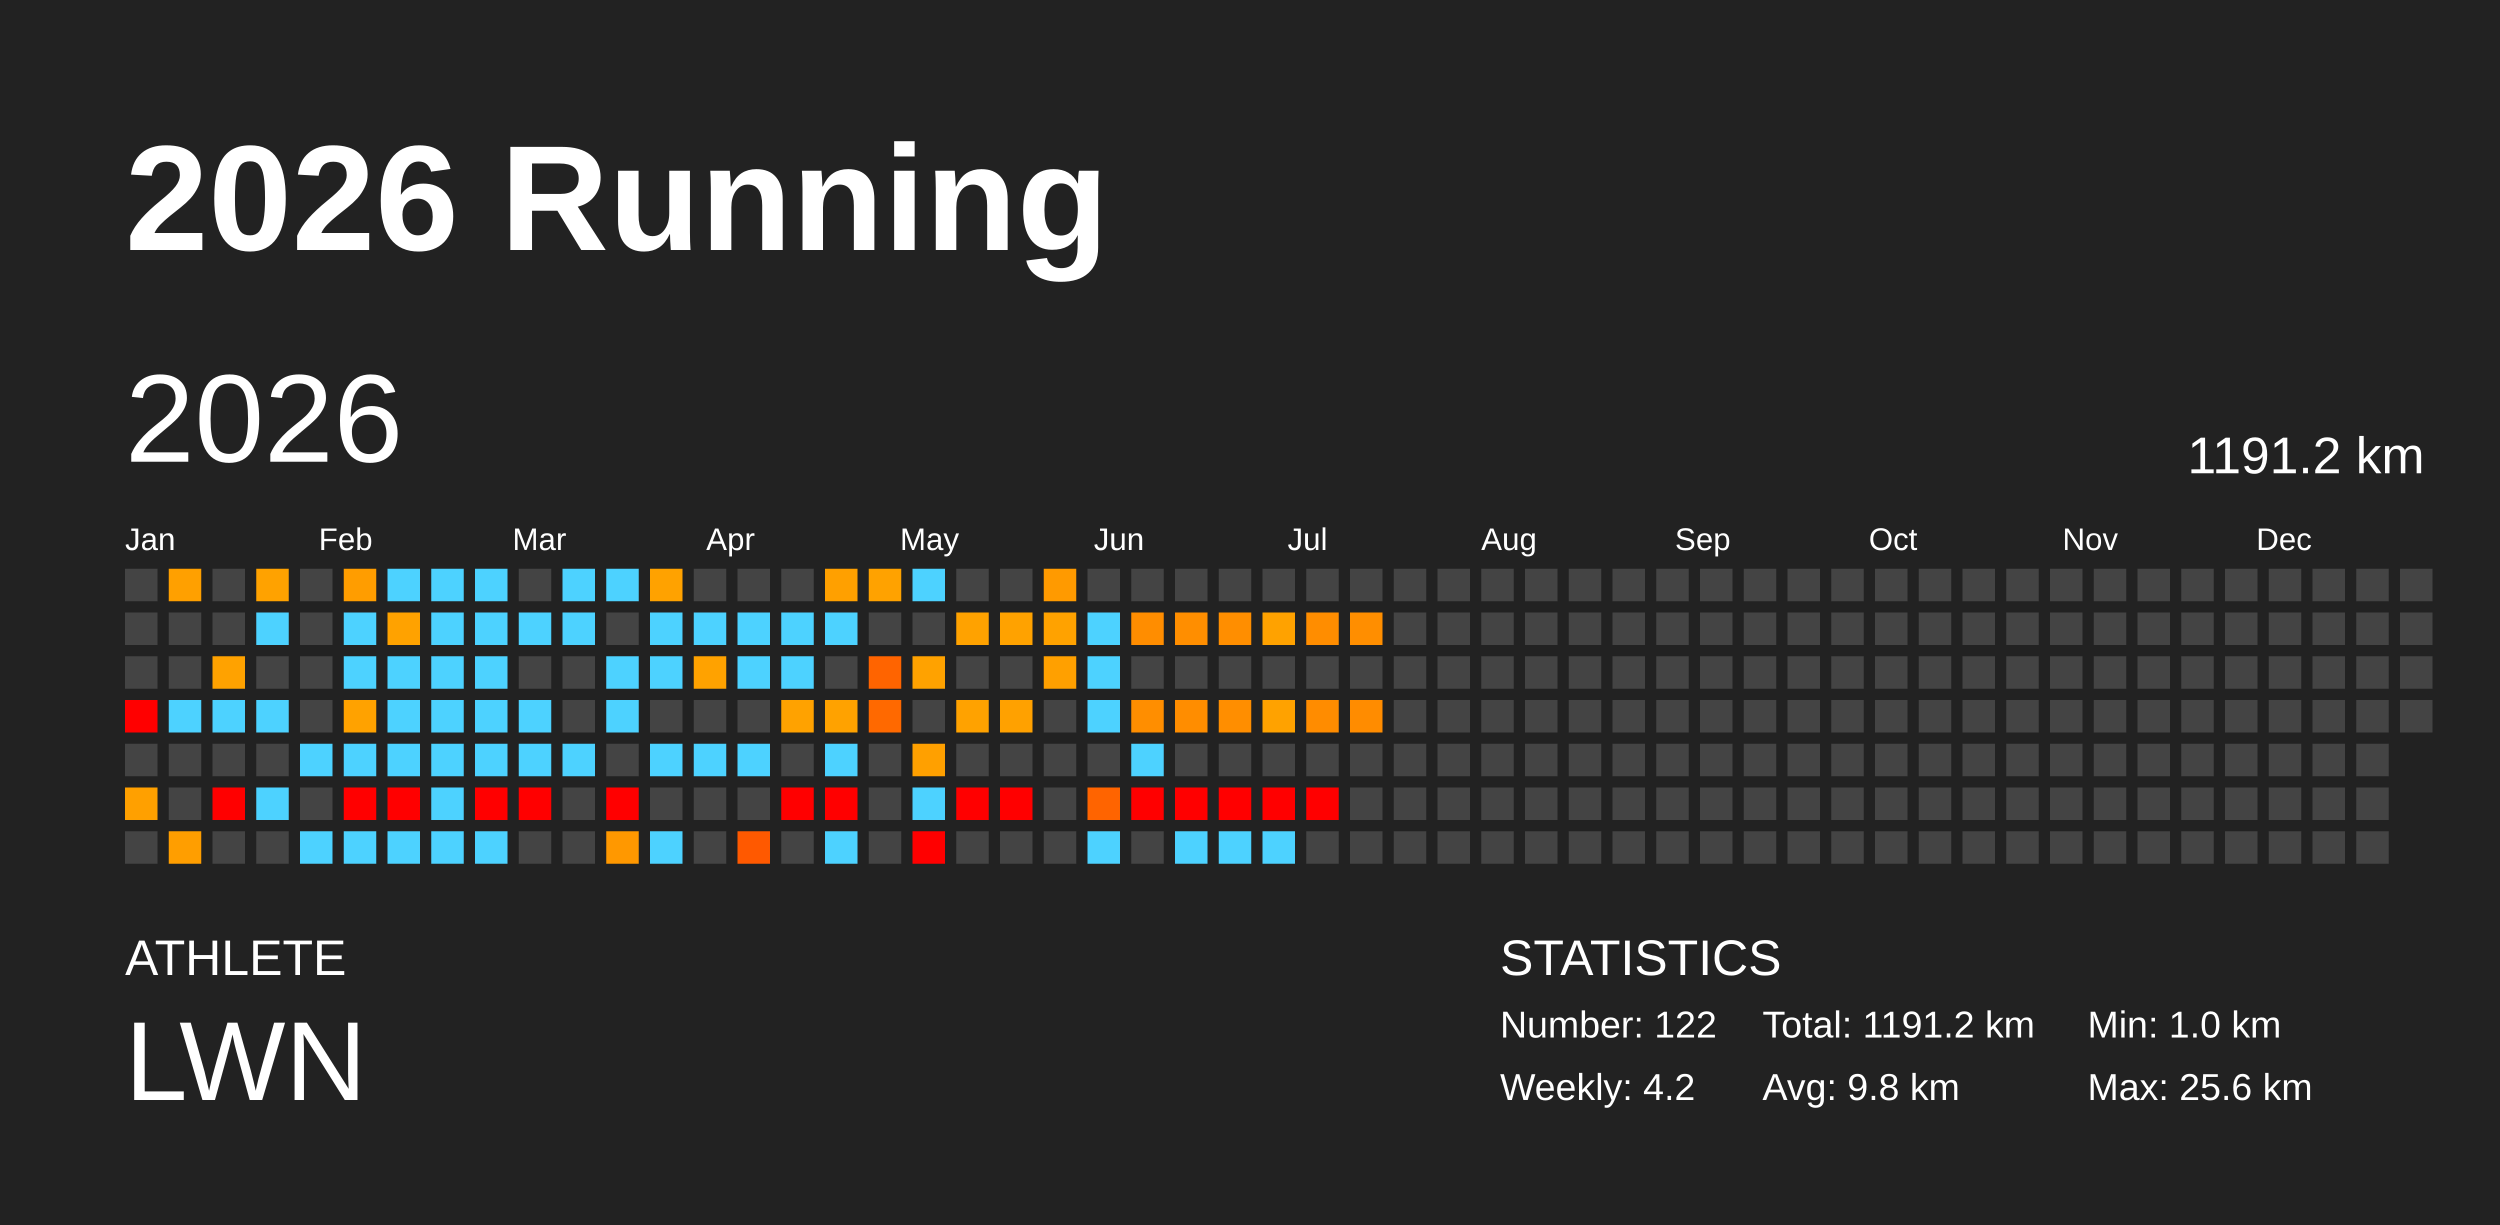
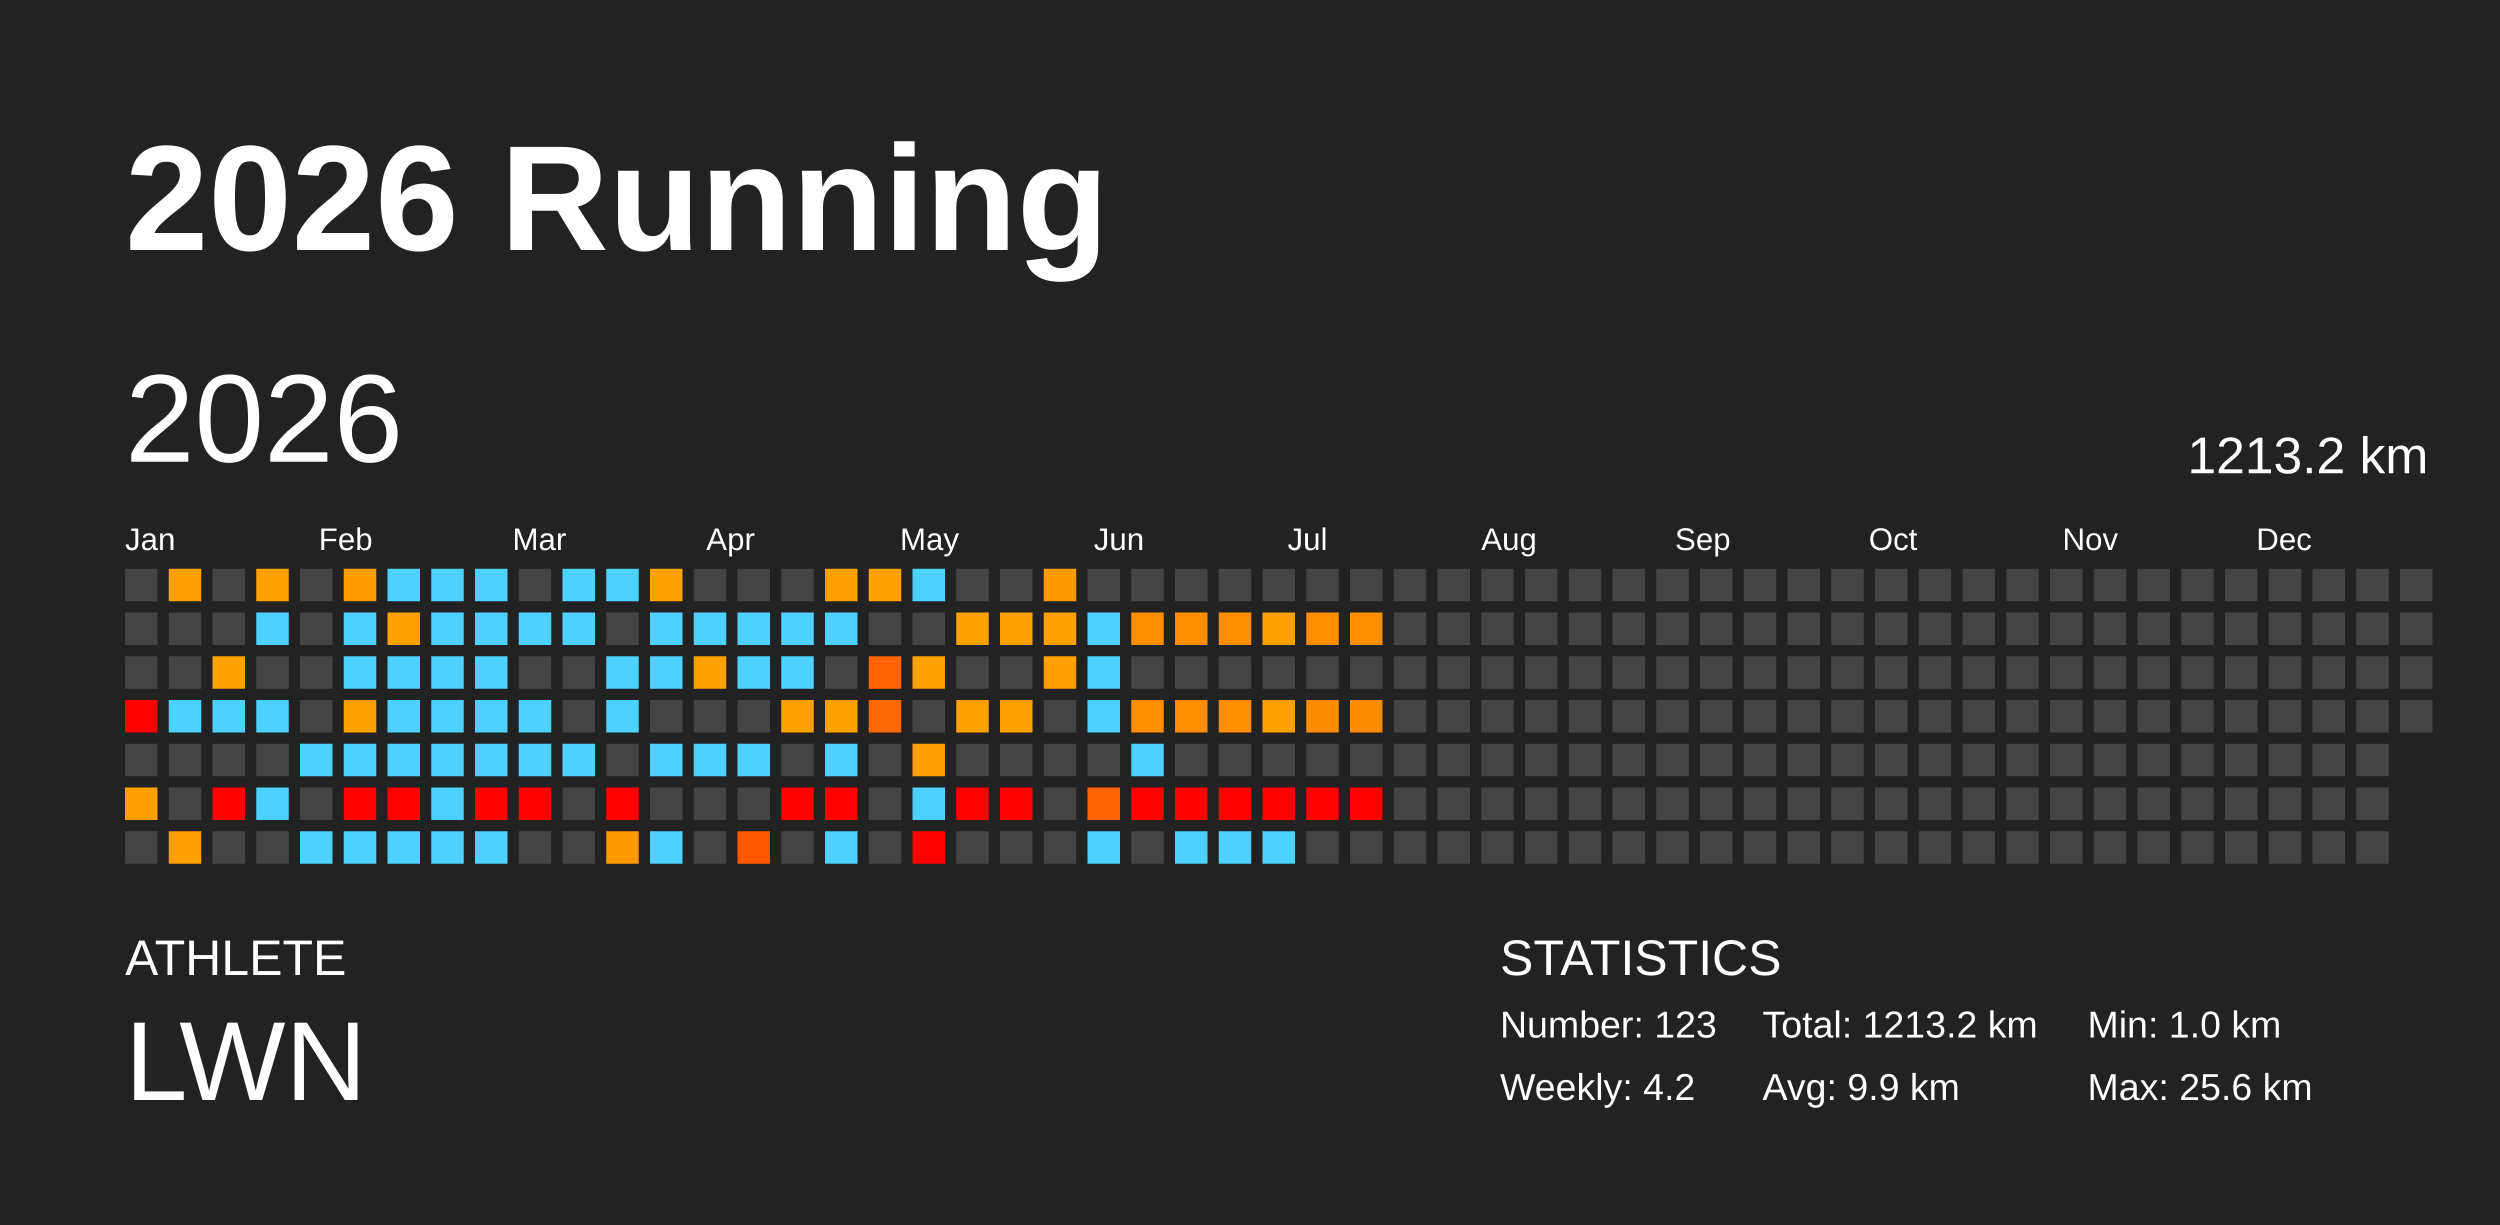
<svg xmlns="http://www.w3.org/2000/svg" baseProfile="full" height="98mm" version="1.1" viewBox="0,0,200,98" width="200mm">
  <defs />
  <rect fill="#222222" height="98" width="200" x="0" y="0" />
  <text fill="#FFFFFF" style="font-size:12px; font-family:Arial; font-weight:bold;" x="10" y="20">2026 Running</text>
  <text fill="#FFFFFF" style="font-size:4px; font-family:Arial" x="10" y="78">ATHLETE</text>
  <text fill="#FFFFFF" style="font-size:9px; font-family:Arial" x="10" y="88">LWN</text>
  <text fill="#FFFFFF" style="font-size:4px; font-family:Arial" x="120" y="78">STATISTICS</text>
-   <text fill="#FFFFFF" style="font-size:3px; font-family:Arial" x="120" y="83">Number: 122</text>
+   <text fill="#FFFFFF" style="font-size:3px; font-family:Arial" x="120" y="83">Number: 123</text>
  <text fill="#FFFFFF" style="font-size:3px; font-family:Arial" x="120" y="88">Weekly: 4.2</text>
-   <text fill="#FFFFFF" style="font-size:3px; font-family:Arial" x="141" y="83">Total: 1191.2 km</text>
-   <text fill="#FFFFFF" style="font-size:3px; font-family:Arial" x="141" y="88">Avg: 9.8 km</text>
+   <text fill="#FFFFFF" style="font-size:3px; font-family:Arial" x="141" y="83">Total: 1213.2 km</text>
+   <text fill="#FFFFFF" style="font-size:3px; font-family:Arial" x="141" y="88">Avg: 9.9 km</text>
  <text fill="#FFFFFF" style="font-size:3px; font-family:Arial" x="167" y="83">Min: 1.0 km</text>
  <text fill="#FFFFFF" style="font-size:3px; font-family:Arial" x="167" y="88">Max: 25.6 km</text>
  <text dominant-baseline="hanging" fill="#FFFFFF" style="font-size:10.0px; font-family:Arial;" x="10" y="30">2026</text>
-   <text dominant-baseline="hanging" fill="#FFFFFF" style="font-size:4.125px; font-family:Arial;" x="175" y="35">1191.2 km</text>
+   <text dominant-baseline="hanging" fill="#FFFFFF" style="font-size:4.125px; font-family:Arial;" x="175" y="35">1213.2 km</text>
  <text fill="#FFFFFF" style="font-size:2.5px; font-family:Arial" x="10.0" y="44">Jan</text>
  <text fill="#FFFFFF" style="font-size:2.5px; font-family:Arial" x="25.5" y="44">Feb</text>
  <text fill="#FFFFFF" style="font-size:2.5px; font-family:Arial" x="41.0" y="44">Mar</text>
  <text fill="#FFFFFF" style="font-size:2.5px; font-family:Arial" x="56.5" y="44">Apr</text>
  <text fill="#FFFFFF" style="font-size:2.5px; font-family:Arial" x="72.0" y="44">May</text>
  <text fill="#FFFFFF" style="font-size:2.5px; font-family:Arial" x="87.5" y="44">Jun</text>
  <text fill="#FFFFFF" style="font-size:2.5px; font-family:Arial" x="103.0" y="44">Jul</text>
  <text fill="#FFFFFF" style="font-size:2.5px; font-family:Arial" x="118.5" y="44">Aug</text>
  <text fill="#FFFFFF" style="font-size:2.5px; font-family:Arial" x="134.0" y="44">Sep</text>
  <text fill="#FFFFFF" style="font-size:2.5px; font-family:Arial" x="149.5" y="44">Oct</text>
  <text fill="#FFFFFF" style="font-size:2.5px; font-family:Arial" x="165.0" y="44">Nov</text>
  <text fill="#FFFFFF" style="font-size:2.5px; font-family:Arial" x="180.5" y="44">Dec</text>
  <rect fill="#444444" height="2.6" width="2.6" x="10.0" y="45.5" />
  <rect fill="#444444" height="2.6" width="2.6" x="10.0" y="49.0" />
  <rect fill="#444444" height="2.6" width="2.6" x="10.0" y="52.5" />
  <rect fill="red" height="2.6" width="2.6" x="10.0" y="56.0" />
  <rect fill="#444444" height="2.6" width="2.6" x="10.0" y="59.5" />
  <rect fill="#ffa000" height="2.6" width="2.6" x="10.0" y="63.0" />
  <rect fill="#444444" height="2.6" width="2.6" x="10.0" y="66.5" />
  <rect fill="#ffa000" height="2.6" width="2.6" x="13.5" y="45.5" />
  <rect fill="#444444" height="2.6" width="2.6" x="13.5" y="49.0" />
  <rect fill="#444444" height="2.6" width="2.6" x="13.5" y="52.5" />
  <rect fill="#4dd2ff" height="2.6" width="2.6" x="13.5" y="56.0" />
  <rect fill="#444444" height="2.6" width="2.6" x="13.5" y="59.5" />
  <rect fill="#444444" height="2.6" width="2.6" x="13.5" y="63.0" />
  <rect fill="#ff9e00" height="2.6" width="2.6" x="13.5" y="66.5" />
  <rect fill="#444444" height="2.6" width="2.6" x="17.0" y="45.5" />
  <rect fill="#444444" height="2.6" width="2.6" x="17.0" y="49.0" />
  <rect fill="#ffa200" height="2.6" width="2.6" x="17.0" y="52.5" />
  <rect fill="#4dd2ff" height="2.6" width="2.6" x="17.0" y="56.0" />
  <rect fill="#444444" height="2.6" width="2.6" x="17.0" y="59.5" />
  <rect fill="red" height="2.6" width="2.6" x="17.0" y="63.0" />
  <rect fill="#444444" height="2.6" width="2.6" x="17.0" y="66.5" />
  <rect fill="#ffa200" height="2.6" width="2.6" x="20.5" y="45.5" />
  <rect fill="#4dd2ff" height="2.6" width="2.6" x="20.5" y="49.0" />
  <rect fill="#444444" height="2.6" width="2.6" x="20.5" y="52.5" />
  <rect fill="#4dd2ff" height="2.6" width="2.6" x="20.5" y="56.0" />
  <rect fill="#444444" height="2.6" width="2.6" x="20.5" y="59.5" />
  <rect fill="#4dd2ff" height="2.6" width="2.6" x="20.5" y="63.0" />
  <rect fill="#444444" height="2.6" width="2.6" x="20.5" y="66.5" />
  <rect fill="#444444" height="2.6" width="2.6" x="24.0" y="45.5" />
  <rect fill="#444444" height="2.6" width="2.6" x="24.0" y="49.0" />
  <rect fill="#444444" height="2.6" width="2.6" x="24.0" y="52.5" />
  <rect fill="#444444" height="2.6" width="2.6" x="24.0" y="56.0" />
  <rect fill="#4dd2ff" height="2.6" width="2.6" x="24.0" y="59.5" />
  <rect fill="#444444" height="2.6" width="2.6" x="24.0" y="63.0" />
  <rect fill="#4dd2ff" height="2.6" width="2.6" x="24.0" y="66.5" />
  <rect fill="#ff9d00" height="2.6" width="2.6" x="27.5" y="45.5" />
  <rect fill="#4dd2ff" height="2.6" width="2.6" x="27.5" y="49.0" />
  <rect fill="#4dd2ff" height="2.6" width="2.6" x="27.5" y="52.5" />
  <rect fill="#ffa200" height="2.6" width="2.6" x="27.5" y="56.0" />
  <rect fill="#4dd2ff" height="2.6" width="2.6" x="27.5" y="59.5" />
  <rect fill="red" height="2.6" width="2.6" x="27.5" y="63.0" />
  <rect fill="#4dd2ff" height="2.6" width="2.6" x="27.5" y="66.5" />
  <rect fill="#4dd2ff" height="2.6" width="2.6" x="31.0" y="45.5" />
  <rect fill="#ffa200" height="2.6" width="2.6" x="31.0" y="49.0" />
  <rect fill="#4dd2ff" height="2.6" width="2.6" x="31.0" y="52.5" />
  <rect fill="#4dd2ff" height="2.6" width="2.6" x="31.0" y="56.0" />
  <rect fill="#4dd2ff" height="2.6" width="2.6" x="31.0" y="59.5" />
  <rect fill="red" height="2.6" width="2.6" x="31.0" y="63.0" />
  <rect fill="#4dd2ff" height="2.6" width="2.6" x="31.0" y="66.5" />
  <rect fill="#4dd2ff" height="2.6" width="2.6" x="34.5" y="45.5" />
  <rect fill="#4dd2ff" height="2.6" width="2.6" x="34.5" y="49.0" />
  <rect fill="#4dd2ff" height="2.6" width="2.6" x="34.5" y="52.5" />
  <rect fill="#4dd2ff" height="2.6" width="2.6" x="34.5" y="56.0" />
  <rect fill="#4dd2ff" height="2.6" width="2.6" x="34.5" y="59.5" />
  <rect fill="#4dd2ff" height="2.6" width="2.6" x="34.5" y="63.0" />
  <rect fill="#4dd2ff" height="2.6" width="2.6" x="34.5" y="66.5" />
  <rect fill="#4dd2ff" height="2.6" width="2.6" x="38.0" y="45.5" />
  <rect fill="#4dd2ff" height="2.6" width="2.6" x="38.0" y="49.0" />
  <rect fill="#4dd2ff" height="2.6" width="2.6" x="38.0" y="52.5" />
  <rect fill="#4dd2ff" height="2.6" width="2.6" x="38.0" y="56.0" />
  <rect fill="#4dd2ff" height="2.6" width="2.6" x="38.0" y="59.5" />
  <rect fill="red" height="2.6" width="2.6" x="38.0" y="63.0" />
  <rect fill="#4dd2ff" height="2.6" width="2.6" x="38.0" y="66.5" />
  <rect fill="#444444" height="2.6" width="2.6" x="41.5" y="45.5" />
  <rect fill="#4dd2ff" height="2.6" width="2.6" x="41.5" y="49.0" />
  <rect fill="#444444" height="2.6" width="2.6" x="41.5" y="52.5" />
  <rect fill="#4dd2ff" height="2.6" width="2.6" x="41.5" y="56.0" />
  <rect fill="#4dd2ff" height="2.6" width="2.6" x="41.5" y="59.5" />
  <rect fill="red" height="2.6" width="2.6" x="41.5" y="63.0" />
  <rect fill="#444444" height="2.6" width="2.6" x="41.5" y="66.5" />
  <rect fill="#4dd2ff" height="2.6" width="2.6" x="45.0" y="45.5" />
  <rect fill="#4dd2ff" height="2.6" width="2.6" x="45.0" y="49.0" />
  <rect fill="#444444" height="2.6" width="2.6" x="45.0" y="52.5" />
  <rect fill="#444444" height="2.6" width="2.6" x="45.0" y="56.0" />
  <rect fill="#4dd2ff" height="2.6" width="2.6" x="45.0" y="59.5" />
  <rect fill="#444444" height="2.6" width="2.6" x="45.0" y="63.0" />
  <rect fill="#444444" height="2.6" width="2.6" x="45.0" y="66.5" />
  <rect fill="#4dd2ff" height="2.6" width="2.6" x="48.5" y="45.5" />
  <rect fill="#444444" height="2.6" width="2.6" x="48.5" y="49.0" />
  <rect fill="#4dd2ff" height="2.6" width="2.6" x="48.5" y="52.5" />
  <rect fill="#4dd2ff" height="2.6" width="2.6" x="48.5" y="56.0" />
  <rect fill="#444444" height="2.6" width="2.6" x="48.5" y="59.5" />
  <rect fill="red" height="2.6" width="2.6" x="48.5" y="63.0" />
  <rect fill="#ff9800" height="2.6" width="2.6" x="48.5" y="66.5" />
  <rect fill="#ffa200" height="2.6" width="2.6" x="52.0" y="45.5" />
  <rect fill="#4dd2ff" height="2.6" width="2.6" x="52.0" y="49.0" />
  <rect fill="#4dd2ff" height="2.6" width="2.6" x="52.0" y="52.5" />
  <rect fill="#444444" height="2.6" width="2.6" x="52.0" y="56.0" />
  <rect fill="#4dd2ff" height="2.6" width="2.6" x="52.0" y="59.5" />
  <rect fill="#444444" height="2.6" width="2.6" x="52.0" y="63.0" />
  <rect fill="#4dd2ff" height="2.6" width="2.6" x="52.0" y="66.5" />
  <rect fill="#444444" height="2.6" width="2.6" x="55.5" y="45.5" />
  <rect fill="#4dd2ff" height="2.6" width="2.6" x="55.5" y="49.0" />
  <rect fill="#ffa200" height="2.6" width="2.6" x="55.5" y="52.5" />
  <rect fill="#444444" height="2.6" width="2.6" x="55.5" y="56.0" />
  <rect fill="#4dd2ff" height="2.6" width="2.6" x="55.5" y="59.5" />
  <rect fill="#444444" height="2.6" width="2.6" x="55.5" y="63.0" />
  <rect fill="#444444" height="2.6" width="2.6" x="55.5" y="66.5" />
  <rect fill="#444444" height="2.6" width="2.6" x="59.0" y="45.5" />
  <rect fill="#4dd2ff" height="2.6" width="2.6" x="59.0" y="49.0" />
  <rect fill="#4dd2ff" height="2.6" width="2.6" x="59.0" y="52.5" />
  <rect fill="#444444" height="2.6" width="2.6" x="59.0" y="56.0" />
  <rect fill="#4dd2ff" height="2.6" width="2.6" x="59.0" y="59.5" />
  <rect fill="#444444" height="2.6" width="2.6" x="59.0" y="63.0" />
  <rect fill="#ff5900" height="2.6" width="2.6" x="59.0" y="66.5" />
  <rect fill="#444444" height="2.6" width="2.6" x="62.5" y="45.5" />
  <rect fill="#4dd2ff" height="2.6" width="2.6" x="62.5" y="49.0" />
  <rect fill="#4dd2ff" height="2.6" width="2.6" x="62.5" y="52.5" />
  <rect fill="#ffa200" height="2.6" width="2.6" x="62.5" y="56.0" />
  <rect fill="#444444" height="2.6" width="2.6" x="62.5" y="59.5" />
  <rect fill="red" height="2.6" width="2.6" x="62.5" y="63.0" />
  <rect fill="#444444" height="2.6" width="2.6" x="62.5" y="66.5" />
  <rect fill="#ffa000" height="2.6" width="2.6" x="66.0" y="45.5" />
  <rect fill="#4dd2ff" height="2.6" width="2.6" x="66.0" y="49.0" />
  <rect fill="#444444" height="2.6" width="2.6" x="66.0" y="52.5" />
  <rect fill="#ffa200" height="2.6" width="2.6" x="66.0" y="56.0" />
  <rect fill="#4dd2ff" height="2.6" width="2.6" x="66.0" y="59.5" />
  <rect fill="red" height="2.6" width="2.6" x="66.0" y="63.0" />
  <rect fill="#4dd2ff" height="2.6" width="2.6" x="66.0" y="66.5" />
  <rect fill="#ffa200" height="2.6" width="2.6" x="69.5" y="45.5" />
  <rect fill="#444444" height="2.6" width="2.6" x="69.5" y="49.0" />
  <rect fill="#ff6400" height="2.6" width="2.6" x="69.5" y="52.5" />
  <rect fill="#ff6900" height="2.6" width="2.6" x="69.5" y="56.0" />
  <rect fill="#444444" height="2.6" width="2.6" x="69.5" y="59.5" />
  <rect fill="#444444" height="2.6" width="2.6" x="69.5" y="63.0" />
  <rect fill="#444444" height="2.6" width="2.6" x="69.5" y="66.5" />
  <rect fill="#4dd2ff" height="2.6" width="2.6" x="73.0" y="45.5" />
  <rect fill="#444444" height="2.6" width="2.6" x="73.0" y="49.0" />
  <rect fill="#ffa200" height="2.6" width="2.6" x="73.0" y="52.5" />
  <rect fill="#444444" height="2.6" width="2.6" x="73.0" y="56.0" />
  <rect fill="#ffa000" height="2.6" width="2.6" x="73.0" y="59.5" />
  <rect fill="#4dd2ff" height="2.6" width="2.6" x="73.0" y="63.0" />
  <rect fill="red" height="2.6" width="2.6" x="73.0" y="66.5" />
  <rect fill="#444444" height="2.6" width="2.6" x="76.5" y="45.5" />
  <rect fill="#ffa200" height="2.6" width="2.6" x="76.5" y="49.0" />
  <rect fill="#444444" height="2.6" width="2.6" x="76.5" y="52.5" />
  <rect fill="#ffa200" height="2.6" width="2.6" x="76.5" y="56.0" />
  <rect fill="#444444" height="2.6" width="2.6" x="76.5" y="59.5" />
  <rect fill="red" height="2.6" width="2.6" x="76.5" y="63.0" />
  <rect fill="#444444" height="2.6" width="2.6" x="76.5" y="66.5" />
  <rect fill="#444444" height="2.6" width="2.6" x="80.0" y="45.5" />
  <rect fill="#ffa200" height="2.6" width="2.6" x="80.0" y="49.0" />
  <rect fill="#444444" height="2.6" width="2.6" x="80.0" y="52.5" />
  <rect fill="#ffa100" height="2.6" width="2.6" x="80.0" y="56.0" />
  <rect fill="#444444" height="2.6" width="2.6" x="80.0" y="59.5" />
  <rect fill="red" height="2.6" width="2.6" x="80.0" y="63.0" />
  <rect fill="#444444" height="2.6" width="2.6" x="80.0" y="66.5" />
  <rect fill="#ff9a00" height="2.6" width="2.6" x="83.5" y="45.5" />
  <rect fill="#ffa200" height="2.6" width="2.6" x="83.5" y="49.0" />
  <rect fill="#ffa000" height="2.6" width="2.6" x="83.5" y="52.5" />
  <rect fill="#444444" height="2.6" width="2.6" x="83.5" y="56.0" />
  <rect fill="#444444" height="2.6" width="2.6" x="83.5" y="59.5" />
  <rect fill="#444444" height="2.6" width="2.6" x="83.5" y="63.0" />
  <rect fill="#444444" height="2.6" width="2.6" x="83.5" y="66.5" />
  <rect fill="#444444" height="2.6" width="2.6" x="87.0" y="45.5" />
  <rect fill="#4dd2ff" height="2.6" width="2.6" x="87.0" y="49.0" />
  <rect fill="#4dd2ff" height="2.6" width="2.6" x="87.0" y="52.5" />
  <rect fill="#4dd2ff" height="2.6" width="2.6" x="87.0" y="56.0" />
  <rect fill="#444444" height="2.6" width="2.6" x="87.0" y="59.5" />
  <rect fill="#ff6400" height="2.6" width="2.6" x="87.0" y="63.0" />
  <rect fill="#4dd2ff" height="2.6" width="2.6" x="87.0" y="66.5" />
  <rect fill="#444444" height="2.6" width="2.6" x="90.5" y="45.5" />
  <rect fill="#ff8d00" height="2.6" width="2.6" x="90.5" y="49.0" />
  <rect fill="#444444" height="2.6" width="2.6" x="90.5" y="52.5" />
  <rect fill="#ff8e00" height="2.6" width="2.6" x="90.5" y="56.0" />
  <rect fill="#4dd2ff" height="2.6" width="2.6" x="90.5" y="59.5" />
  <rect fill="red" height="2.6" width="2.6" x="90.5" y="63.0" />
  <rect fill="#444444" height="2.6" width="2.6" x="90.5" y="66.5" />
  <rect fill="#444444" height="2.6" width="2.6" x="94.0" y="45.5" />
  <rect fill="#ff8e00" height="2.6" width="2.6" x="94.0" y="49.0" />
  <rect fill="#444444" height="2.6" width="2.6" x="94.0" y="52.5" />
  <rect fill="#ff8d00" height="2.6" width="2.6" x="94.0" y="56.0" />
  <rect fill="#444444" height="2.6" width="2.6" x="94.0" y="59.5" />
  <rect fill="red" height="2.6" width="2.6" x="94.0" y="63.0" />
  <rect fill="#4dd2ff" height="2.6" width="2.6" x="94.0" y="66.5" />
  <rect fill="#444444" height="2.6" width="2.6" x="97.5" y="45.5" />
  <rect fill="#ff8e00" height="2.6" width="2.6" x="97.5" y="49.0" />
  <rect fill="#444444" height="2.6" width="2.6" x="97.5" y="52.5" />
  <rect fill="#ff8e00" height="2.6" width="2.6" x="97.5" y="56.0" />
  <rect fill="#444444" height="2.6" width="2.6" x="97.5" y="59.5" />
  <rect fill="red" height="2.6" width="2.6" x="97.5" y="63.0" />
  <rect fill="#4dd2ff" height="2.6" width="2.6" x="97.5" y="66.5" />
  <rect fill="#444444" height="2.6" width="2.6" x="101.0" y="45.5" />
  <rect fill="#ffa200" height="2.6" width="2.6" x="101.0" y="49.0" />
  <rect fill="#444444" height="2.6" width="2.6" x="101.0" y="52.5" />
  <rect fill="#ffa200" height="2.6" width="2.6" x="101.0" y="56.0" />
  <rect fill="#444444" height="2.6" width="2.6" x="101.0" y="59.5" />
  <rect fill="red" height="2.6" width="2.6" x="101.0" y="63.0" />
  <rect fill="#4dd2ff" height="2.6" width="2.6" x="101.0" y="66.5" />
  <rect fill="#444444" height="2.6" width="2.6" x="104.5" y="45.5" />
  <rect fill="#ff8d00" height="2.6" width="2.6" x="104.5" y="49.0" />
  <rect fill="#444444" height="2.6" width="2.6" x="104.5" y="52.5" />
  <rect fill="#ff8c00" height="2.6" width="2.6" x="104.5" y="56.0" />
  <rect fill="#444444" height="2.6" width="2.6" x="104.5" y="59.5" />
  <rect fill="red" height="2.6" width="2.6" x="104.5" y="63.0" />
  <rect fill="#444444" height="2.6" width="2.6" x="104.5" y="66.5" />
  <rect fill="#444444" height="2.6" width="2.6" x="108.0" y="45.5" />
  <rect fill="#ff8e00" height="2.6" width="2.6" x="108.0" y="49.0" />
  <rect fill="#444444" height="2.6" width="2.6" x="108.0" y="52.5" />
  <rect fill="#ff8c00" height="2.6" width="2.6" x="108.0" y="56.0" />
  <rect fill="#444444" height="2.6" width="2.6" x="108.0" y="59.5" />
-   <rect fill="#444444" height="2.6" width="2.6" x="108.0" y="63.0" />
+   <rect fill="red" height="2.6" width="2.6" x="108.0" y="63.0" />
  <rect fill="#444444" height="2.6" width="2.6" x="108.0" y="66.5" />
  <rect fill="#444444" height="2.6" width="2.6" x="111.5" y="45.5" />
  <rect fill="#444444" height="2.6" width="2.6" x="111.5" y="49.0" />
  <rect fill="#444444" height="2.6" width="2.6" x="111.5" y="52.5" />
  <rect fill="#444444" height="2.6" width="2.6" x="111.5" y="56.0" />
  <rect fill="#444444" height="2.6" width="2.6" x="111.5" y="59.5" />
  <rect fill="#444444" height="2.6" width="2.6" x="111.5" y="63.0" />
  <rect fill="#444444" height="2.6" width="2.6" x="111.5" y="66.5" />
  <rect fill="#444444" height="2.6" width="2.6" x="115.0" y="45.5" />
  <rect fill="#444444" height="2.6" width="2.6" x="115.0" y="49.0" />
  <rect fill="#444444" height="2.6" width="2.6" x="115.0" y="52.5" />
  <rect fill="#444444" height="2.6" width="2.6" x="115.0" y="56.0" />
  <rect fill="#444444" height="2.6" width="2.6" x="115.0" y="59.5" />
  <rect fill="#444444" height="2.6" width="2.6" x="115.0" y="63.0" />
  <rect fill="#444444" height="2.6" width="2.6" x="115.0" y="66.5" />
  <rect fill="#444444" height="2.6" width="2.6" x="118.5" y="45.5" />
  <rect fill="#444444" height="2.6" width="2.6" x="118.5" y="49.0" />
  <rect fill="#444444" height="2.6" width="2.6" x="118.5" y="52.5" />
  <rect fill="#444444" height="2.6" width="2.6" x="118.5" y="56.0" />
  <rect fill="#444444" height="2.6" width="2.6" x="118.5" y="59.5" />
  <rect fill="#444444" height="2.6" width="2.6" x="118.5" y="63.0" />
  <rect fill="#444444" height="2.6" width="2.6" x="118.5" y="66.5" />
  <rect fill="#444444" height="2.6" width="2.6" x="122.0" y="45.5" />
  <rect fill="#444444" height="2.6" width="2.6" x="122.0" y="49.0" />
  <rect fill="#444444" height="2.6" width="2.6" x="122.0" y="52.5" />
  <rect fill="#444444" height="2.6" width="2.6" x="122.0" y="56.0" />
  <rect fill="#444444" height="2.6" width="2.6" x="122.0" y="59.5" />
  <rect fill="#444444" height="2.6" width="2.6" x="122.0" y="63.0" />
  <rect fill="#444444" height="2.6" width="2.6" x="122.0" y="66.5" />
  <rect fill="#444444" height="2.6" width="2.6" x="125.5" y="45.5" />
  <rect fill="#444444" height="2.6" width="2.6" x="125.5" y="49.0" />
  <rect fill="#444444" height="2.6" width="2.6" x="125.5" y="52.5" />
  <rect fill="#444444" height="2.6" width="2.6" x="125.5" y="56.0" />
  <rect fill="#444444" height="2.6" width="2.6" x="125.5" y="59.5" />
  <rect fill="#444444" height="2.6" width="2.6" x="125.5" y="63.0" />
  <rect fill="#444444" height="2.6" width="2.6" x="125.5" y="66.5" />
  <rect fill="#444444" height="2.6" width="2.6" x="129.0" y="45.5" />
  <rect fill="#444444" height="2.6" width="2.6" x="129.0" y="49.0" />
  <rect fill="#444444" height="2.6" width="2.6" x="129.0" y="52.5" />
  <rect fill="#444444" height="2.6" width="2.6" x="129.0" y="56.0" />
  <rect fill="#444444" height="2.6" width="2.6" x="129.0" y="59.5" />
  <rect fill="#444444" height="2.6" width="2.6" x="129.0" y="63.0" />
  <rect fill="#444444" height="2.6" width="2.6" x="129.0" y="66.5" />
  <rect fill="#444444" height="2.6" width="2.6" x="132.5" y="45.5" />
  <rect fill="#444444" height="2.6" width="2.6" x="132.5" y="49.0" />
  <rect fill="#444444" height="2.6" width="2.6" x="132.5" y="52.5" />
  <rect fill="#444444" height="2.6" width="2.6" x="132.5" y="56.0" />
  <rect fill="#444444" height="2.6" width="2.6" x="132.5" y="59.5" />
  <rect fill="#444444" height="2.6" width="2.6" x="132.5" y="63.0" />
  <rect fill="#444444" height="2.6" width="2.6" x="132.5" y="66.5" />
  <rect fill="#444444" height="2.6" width="2.6" x="136.0" y="45.5" />
  <rect fill="#444444" height="2.6" width="2.6" x="136.0" y="49.0" />
  <rect fill="#444444" height="2.6" width="2.6" x="136.0" y="52.5" />
  <rect fill="#444444" height="2.6" width="2.6" x="136.0" y="56.0" />
  <rect fill="#444444" height="2.6" width="2.6" x="136.0" y="59.5" />
  <rect fill="#444444" height="2.6" width="2.6" x="136.0" y="63.0" />
  <rect fill="#444444" height="2.6" width="2.6" x="136.0" y="66.5" />
  <rect fill="#444444" height="2.6" width="2.6" x="139.5" y="45.5" />
  <rect fill="#444444" height="2.6" width="2.6" x="139.5" y="49.0" />
  <rect fill="#444444" height="2.6" width="2.6" x="139.5" y="52.5" />
  <rect fill="#444444" height="2.6" width="2.6" x="139.5" y="56.0" />
  <rect fill="#444444" height="2.6" width="2.6" x="139.5" y="59.5" />
  <rect fill="#444444" height="2.6" width="2.6" x="139.5" y="63.0" />
  <rect fill="#444444" height="2.6" width="2.6" x="139.5" y="66.5" />
  <rect fill="#444444" height="2.6" width="2.6" x="143.0" y="45.5" />
  <rect fill="#444444" height="2.6" width="2.6" x="143.0" y="49.0" />
  <rect fill="#444444" height="2.6" width="2.6" x="143.0" y="52.5" />
  <rect fill="#444444" height="2.6" width="2.6" x="143.0" y="56.0" />
  <rect fill="#444444" height="2.6" width="2.6" x="143.0" y="59.5" />
  <rect fill="#444444" height="2.6" width="2.6" x="143.0" y="63.0" />
  <rect fill="#444444" height="2.6" width="2.6" x="143.0" y="66.5" />
  <rect fill="#444444" height="2.6" width="2.6" x="146.5" y="45.5" />
  <rect fill="#444444" height="2.6" width="2.6" x="146.5" y="49.0" />
  <rect fill="#444444" height="2.6" width="2.6" x="146.5" y="52.5" />
  <rect fill="#444444" height="2.6" width="2.6" x="146.5" y="56.0" />
  <rect fill="#444444" height="2.6" width="2.6" x="146.5" y="59.5" />
  <rect fill="#444444" height="2.6" width="2.6" x="146.5" y="63.0" />
  <rect fill="#444444" height="2.6" width="2.6" x="146.5" y="66.5" />
  <rect fill="#444444" height="2.6" width="2.6" x="150.0" y="45.5" />
  <rect fill="#444444" height="2.6" width="2.6" x="150.0" y="49.0" />
  <rect fill="#444444" height="2.6" width="2.6" x="150.0" y="52.5" />
  <rect fill="#444444" height="2.6" width="2.6" x="150.0" y="56.0" />
  <rect fill="#444444" height="2.6" width="2.6" x="150.0" y="59.5" />
  <rect fill="#444444" height="2.6" width="2.6" x="150.0" y="63.0" />
  <rect fill="#444444" height="2.6" width="2.6" x="150.0" y="66.5" />
  <rect fill="#444444" height="2.6" width="2.6" x="153.5" y="45.5" />
  <rect fill="#444444" height="2.6" width="2.6" x="153.5" y="49.0" />
  <rect fill="#444444" height="2.6" width="2.6" x="153.5" y="52.5" />
  <rect fill="#444444" height="2.6" width="2.6" x="153.5" y="56.0" />
  <rect fill="#444444" height="2.6" width="2.6" x="153.5" y="59.5" />
  <rect fill="#444444" height="2.6" width="2.6" x="153.5" y="63.0" />
  <rect fill="#444444" height="2.6" width="2.6" x="153.5" y="66.5" />
  <rect fill="#444444" height="2.6" width="2.6" x="157.0" y="45.5" />
  <rect fill="#444444" height="2.6" width="2.6" x="157.0" y="49.0" />
  <rect fill="#444444" height="2.6" width="2.6" x="157.0" y="52.5" />
  <rect fill="#444444" height="2.6" width="2.6" x="157.0" y="56.0" />
  <rect fill="#444444" height="2.6" width="2.6" x="157.0" y="59.5" />
  <rect fill="#444444" height="2.6" width="2.6" x="157.0" y="63.0" />
  <rect fill="#444444" height="2.6" width="2.6" x="157.0" y="66.5" />
  <rect fill="#444444" height="2.6" width="2.6" x="160.5" y="45.5" />
  <rect fill="#444444" height="2.6" width="2.6" x="160.5" y="49.0" />
  <rect fill="#444444" height="2.6" width="2.6" x="160.5" y="52.5" />
  <rect fill="#444444" height="2.6" width="2.6" x="160.5" y="56.0" />
  <rect fill="#444444" height="2.6" width="2.6" x="160.5" y="59.5" />
  <rect fill="#444444" height="2.6" width="2.6" x="160.5" y="63.0" />
  <rect fill="#444444" height="2.6" width="2.6" x="160.5" y="66.5" />
  <rect fill="#444444" height="2.6" width="2.6" x="164.0" y="45.5" />
  <rect fill="#444444" height="2.6" width="2.6" x="164.0" y="49.0" />
  <rect fill="#444444" height="2.6" width="2.6" x="164.0" y="52.5" />
  <rect fill="#444444" height="2.6" width="2.6" x="164.0" y="56.0" />
  <rect fill="#444444" height="2.6" width="2.6" x="164.0" y="59.5" />
  <rect fill="#444444" height="2.6" width="2.6" x="164.0" y="63.0" />
  <rect fill="#444444" height="2.6" width="2.6" x="164.0" y="66.5" />
  <rect fill="#444444" height="2.6" width="2.6" x="167.5" y="45.5" />
  <rect fill="#444444" height="2.6" width="2.6" x="167.5" y="49.0" />
  <rect fill="#444444" height="2.6" width="2.6" x="167.5" y="52.5" />
  <rect fill="#444444" height="2.6" width="2.6" x="167.5" y="56.0" />
  <rect fill="#444444" height="2.6" width="2.6" x="167.5" y="59.5" />
  <rect fill="#444444" height="2.6" width="2.6" x="167.5" y="63.0" />
  <rect fill="#444444" height="2.6" width="2.6" x="167.5" y="66.5" />
  <rect fill="#444444" height="2.6" width="2.6" x="171.0" y="45.5" />
  <rect fill="#444444" height="2.6" width="2.6" x="171.0" y="49.0" />
  <rect fill="#444444" height="2.6" width="2.6" x="171.0" y="52.5" />
  <rect fill="#444444" height="2.6" width="2.6" x="171.0" y="56.0" />
  <rect fill="#444444" height="2.6" width="2.6" x="171.0" y="59.5" />
  <rect fill="#444444" height="2.6" width="2.6" x="171.0" y="63.0" />
  <rect fill="#444444" height="2.6" width="2.6" x="171.0" y="66.5" />
  <rect fill="#444444" height="2.6" width="2.6" x="174.5" y="45.5" />
  <rect fill="#444444" height="2.6" width="2.6" x="174.5" y="49.0" />
  <rect fill="#444444" height="2.6" width="2.6" x="174.5" y="52.5" />
  <rect fill="#444444" height="2.6" width="2.6" x="174.5" y="56.0" />
  <rect fill="#444444" height="2.6" width="2.6" x="174.5" y="59.5" />
  <rect fill="#444444" height="2.6" width="2.6" x="174.5" y="63.0" />
  <rect fill="#444444" height="2.6" width="2.6" x="174.5" y="66.5" />
  <rect fill="#444444" height="2.6" width="2.6" x="178.0" y="45.5" />
  <rect fill="#444444" height="2.6" width="2.6" x="178.0" y="49.0" />
  <rect fill="#444444" height="2.6" width="2.6" x="178.0" y="52.5" />
  <rect fill="#444444" height="2.6" width="2.6" x="178.0" y="56.0" />
  <rect fill="#444444" height="2.6" width="2.6" x="178.0" y="59.5" />
  <rect fill="#444444" height="2.6" width="2.6" x="178.0" y="63.0" />
  <rect fill="#444444" height="2.6" width="2.6" x="178.0" y="66.5" />
  <rect fill="#444444" height="2.6" width="2.6" x="181.5" y="45.5" />
  <rect fill="#444444" height="2.6" width="2.6" x="181.5" y="49.0" />
  <rect fill="#444444" height="2.6" width="2.6" x="181.5" y="52.5" />
  <rect fill="#444444" height="2.6" width="2.6" x="181.5" y="56.0" />
  <rect fill="#444444" height="2.6" width="2.6" x="181.5" y="59.5" />
  <rect fill="#444444" height="2.6" width="2.6" x="181.5" y="63.0" />
  <rect fill="#444444" height="2.6" width="2.6" x="181.5" y="66.5" />
  <rect fill="#444444" height="2.6" width="2.6" x="185.0" y="45.5" />
  <rect fill="#444444" height="2.6" width="2.6" x="185.0" y="49.0" />
  <rect fill="#444444" height="2.6" width="2.6" x="185.0" y="52.5" />
  <rect fill="#444444" height="2.6" width="2.6" x="185.0" y="56.0" />
  <rect fill="#444444" height="2.6" width="2.6" x="185.0" y="59.5" />
  <rect fill="#444444" height="2.6" width="2.6" x="185.0" y="63.0" />
  <rect fill="#444444" height="2.6" width="2.6" x="185.0" y="66.5" />
  <rect fill="#444444" height="2.6" width="2.6" x="188.5" y="45.5" />
  <rect fill="#444444" height="2.6" width="2.6" x="188.5" y="49.0" />
  <rect fill="#444444" height="2.6" width="2.6" x="188.5" y="52.5" />
  <rect fill="#444444" height="2.6" width="2.6" x="188.5" y="56.0" />
  <rect fill="#444444" height="2.6" width="2.6" x="188.5" y="59.5" />
  <rect fill="#444444" height="2.6" width="2.6" x="188.5" y="63.0" />
  <rect fill="#444444" height="2.6" width="2.6" x="188.5" y="66.5" />
  <rect fill="#444444" height="2.6" width="2.6" x="192.0" y="45.5" />
  <rect fill="#444444" height="2.6" width="2.6" x="192.0" y="49.0" />
  <rect fill="#444444" height="2.6" width="2.6" x="192.0" y="52.5" />
  <rect fill="#444444" height="2.6" width="2.6" x="192.0" y="56.0" />
</svg>
